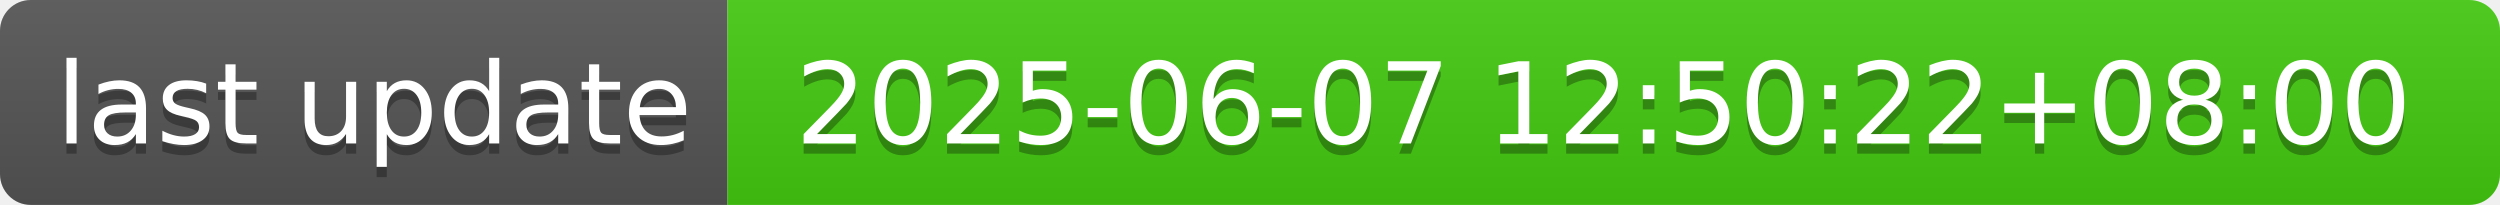
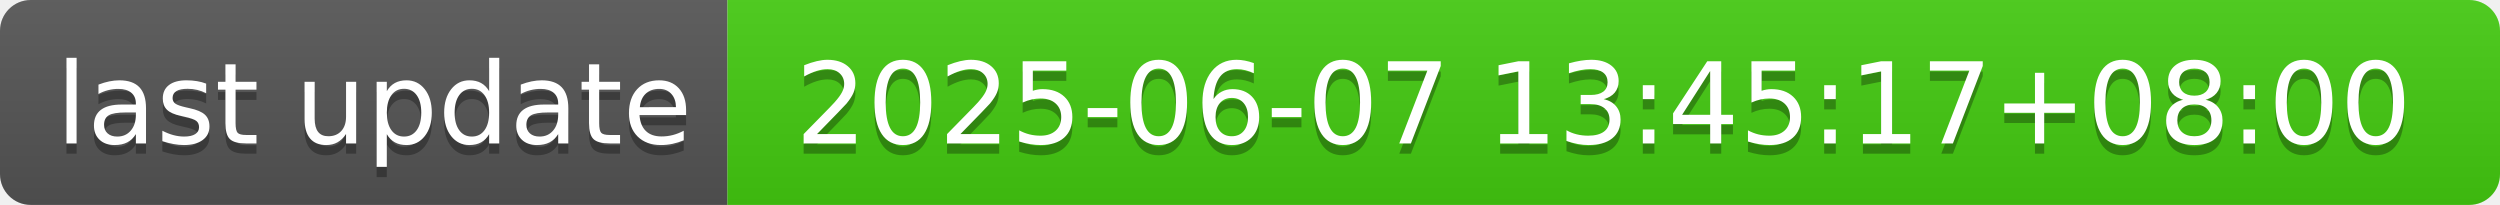
- <svg xmlns="http://www.w3.org/2000/svg" width="244" height="20" role="img" aria-label="last update: 2025-06-07 12:50:22+08:00">
+ <svg xmlns="http://www.w3.org/2000/svg" width="244" height="20" role="img" aria-label="last update: 2025-06-07 13:45:17+08:00">
  <linearGradient id="s" x2="0" y2="100%">
    <stop offset="0" stop-color="#bbb" stop-opacity=".1" />
    <stop offset="1" stop-opacity=".1" />
  </linearGradient>
  <clipPath id="r">
    <rect width="244" height="20" rx="3" fill="#fff" />
  </clipPath>
  <g clip-path="url(#r)">
    <rect width="71" height="20" fill="#555" />
    <rect x="71" width="173" height="20" fill="#4c1" />
    <rect width="244" height="20" fill="url(#s)" />
  </g>
  <g fill="#fff" text-anchor="middle" font-family="Verdana,Geneva,DejaVu Sans,sans-serif" text-rendering="geometricPrecision" font-size="110">
    <text aria-hidden="true" x="365" y="150" fill="#010101" fill-opacity=".3" transform="scale(.1)" textLength="610">last update</text>
    <text x="365" y="140" transform="scale(.1)" fill="#fff" textLength="610">last update</text>
-     <text aria-hidden="true" x="1565" y="150" fill="#010101" fill-opacity=".3" transform="scale(.1)" textLength="1630">2025-06-07 12:50:22+08:00</text>
-     <text x="1565" y="140" transform="scale(.1)" fill="#fff" textLength="1630">2025-06-07 12:50:22+08:00</text>
+     <text aria-hidden="true" x="1565" y="150" fill="#010101" fill-opacity=".3" transform="scale(.1)" textLength="1630">2025-06-07 13:45:17+08:00</text>
+     <text x="1565" y="140" transform="scale(.1)" fill="#fff" textLength="1630">2025-06-07 13:45:17+08:00</text>
  </g>
</svg>
